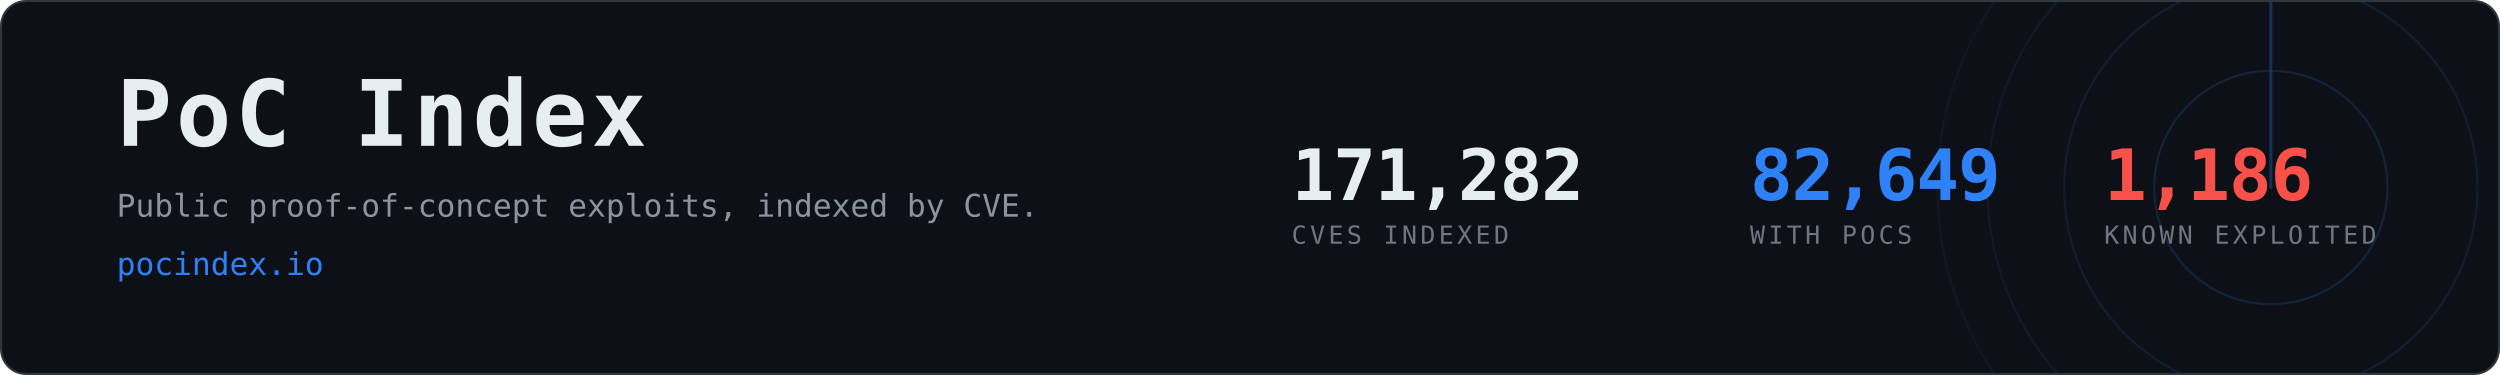
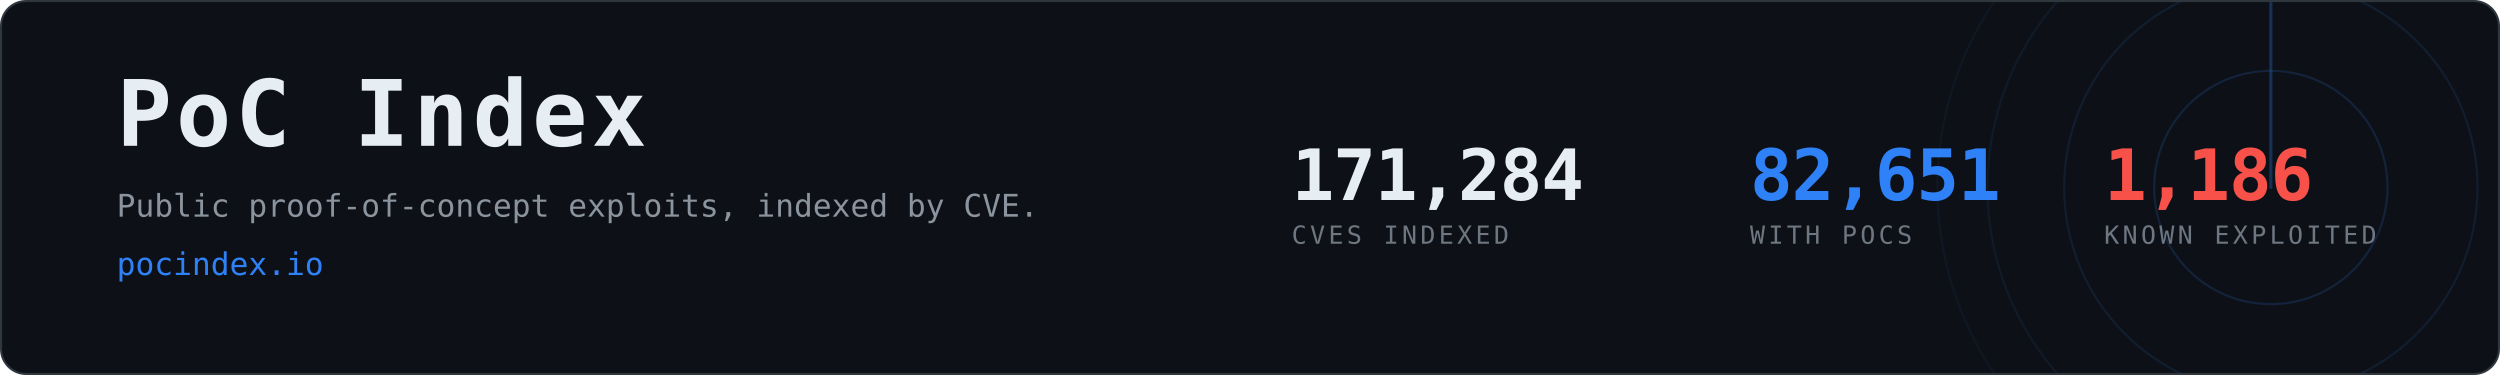
- <svg xmlns="http://www.w3.org/2000/svg" width="1200" height="180" viewBox="0 0 1200 180" role="img" aria-label="PoC Index, 82,649 CVEs with public proof-of-concept exploits">
+ <svg xmlns="http://www.w3.org/2000/svg" width="1200" height="180" viewBox="0 0 1200 180" role="img" aria-label="PoC Index, 82,651 CVEs with public proof-of-concept exploits">
  <clipPath id="card">
    <rect x="1" y="1" width="1198" height="178" rx="12" />
  </clipPath>
  <rect x="0.5" y="0.5" width="1199" height="179" rx="12" fill="#0d1117" stroke="#30363d" />
  <g clip-path="url(#card)" opacity="0.6">
    <g>
      <circle cx="1090" cy="90" r="56.0" fill="none" stroke="#2f81f7" stroke-width="1" opacity="0.270" />
      <circle cx="1090" cy="90" r="99.2" fill="none" stroke="#2f81f7" stroke-width="1" opacity="0.195" />
      <circle cx="1090" cy="90" r="136.0" fill="none" stroke="#2f81f7" stroke-width="1" opacity="0.135" />
      <circle cx="1090" cy="90" r="160.0" fill="none" stroke="#2f81f7" stroke-width="1" opacity="0.090" />
      <line x1="1090" y1="90" x2="1090" y2="-70.0" stroke="#2f81f7" stroke-width="1.5" stroke-linecap="round" opacity="0.480">
        <animateTransform attributeName="transform" type="rotate" from="0 1090 90" to="360 1090 90" dur="8s" repeatCount="indefinite" />
      </line>
    </g>
  </g>
  <text x="56" y="70" font-family="ui-monospace,SFMono-Regular,Menlo,Consolas,monospace" font-size="44" font-weight="700" fill="#e6edf3" letter-spacing="2">PoC Index</text>
  <text x="56" y="104" font-family="ui-monospace,SFMono-Regular,Menlo,Consolas,monospace" font-size="15" fill="#8b949e">
    Public proof-of-concept exploits, indexed by CVE.</text>
  <text x="56" y="132" font-family="ui-monospace,SFMono-Regular,Menlo,Consolas,monospace" font-size="15" fill="#2f81f7">pocindex.io</text>
-   <text x="620" y="96" font-family="ui-monospace,SFMono-Regular,Menlo,Consolas,monospace" font-size="34" font-weight="700" fill="#e6edf3" letter-spacing="-0.5">171,282</text>
+   <text x="620" y="96" font-family="ui-monospace,SFMono-Regular,Menlo,Consolas,monospace" font-size="34" font-weight="700" fill="#e6edf3" letter-spacing="-0.5">171,284</text>
  <text x="620" y="117" font-family="ui-monospace,SFMono-Regular,Menlo,Consolas,monospace" font-size="12" fill="#6e7681" letter-spacing="1.6">CVES INDEXED</text>
-   <text x="840" y="96" font-family="ui-monospace,SFMono-Regular,Menlo,Consolas,monospace" font-size="34" font-weight="700" fill="#2f81f7" letter-spacing="-0.5">82,649</text>
+   <text x="840" y="96" font-family="ui-monospace,SFMono-Regular,Menlo,Consolas,monospace" font-size="34" font-weight="700" fill="#2f81f7" letter-spacing="-0.5">82,651</text>
  <text x="840" y="117" font-family="ui-monospace,SFMono-Regular,Menlo,Consolas,monospace" font-size="12" fill="#6e7681" letter-spacing="1.6">WITH POCS</text>
  <text x="1010" y="96" font-family="ui-monospace,SFMono-Regular,Menlo,Consolas,monospace" font-size="34" font-weight="700" fill="#f85149" letter-spacing="-0.5">1,186</text>
  <text x="1010" y="117" font-family="ui-monospace,SFMono-Regular,Menlo,Consolas,monospace" font-size="12" fill="#6e7681" letter-spacing="1.6">KNOWN EXPLOITED</text>
</svg>
